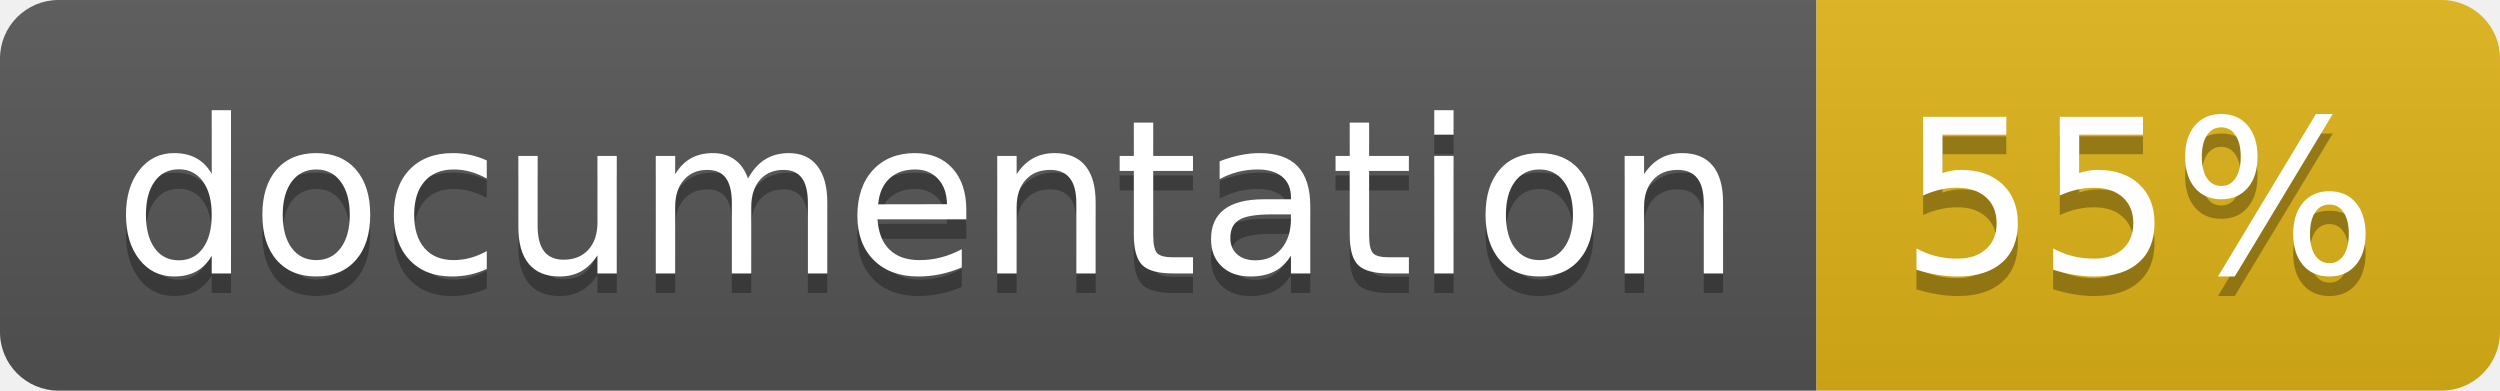
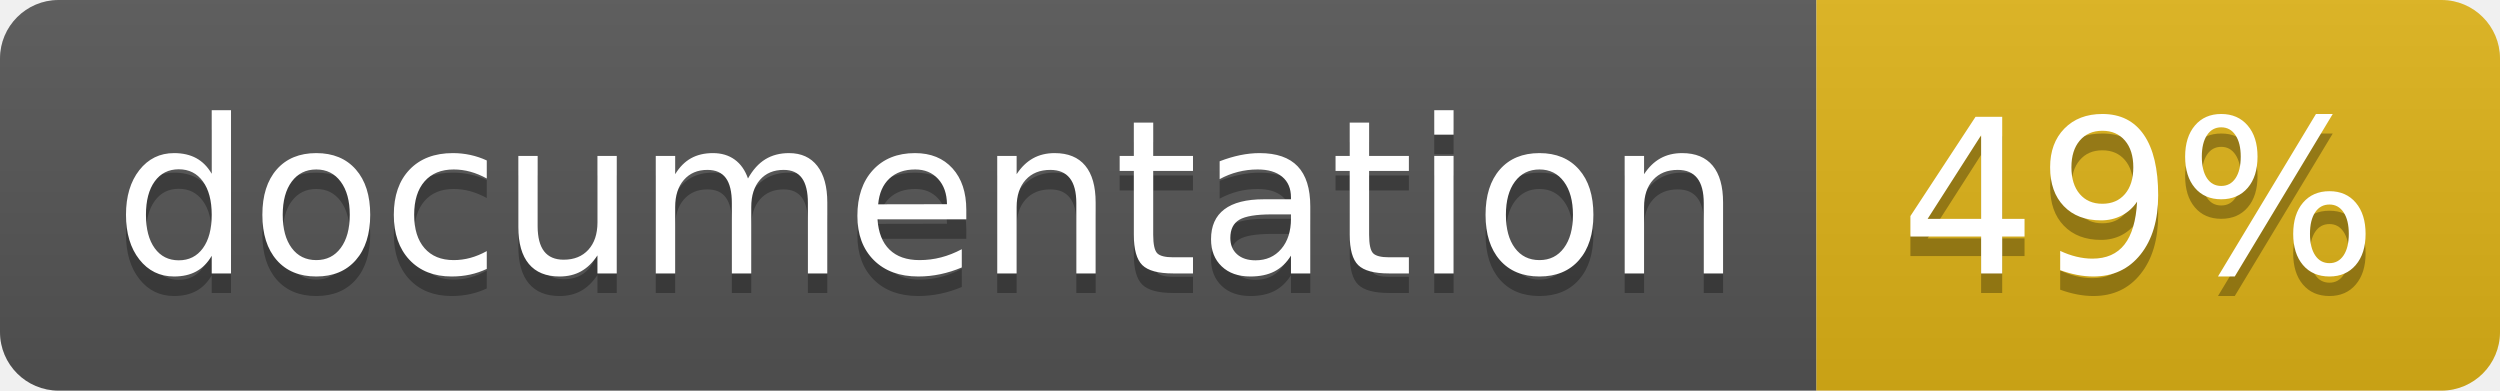
<svg xmlns="http://www.w3.org/2000/svg" width="128" height="20">
  <linearGradient id="b" x2="0" y2="100%">
    <stop offset="0" stop-color="#bbb" stop-opacity=".1" />
    <stop offset="1" stop-opacity=".1" />
  </linearGradient>
  <clipPath id="a">
    <rect width="128" height="20" rx="3" fill="#fff" />
  </clipPath>
  <g clip-path="url(#a)">
    <path fill="#555" d="M0 0h93v20H0z" />
    <path fill="#dfb317" d="M93 0h35v20H93z" />
    <path fill="url(#b)" d="M0 0h128v20H0z" />
  </g>
  <g fill="#fff" text-anchor="middle" font-family="DejaVu Sans,Verdana,Geneva,sans-serif" font-size="110">
    <text x="475" y="150" fill="#010101" fill-opacity=".3" transform="scale(.1)" textLength="830">
      documentation
    </text>
    <text x="475" y="140" transform="scale(.1)" textLength="830">
      documentation
    </text>
    <text x="1095" y="150" fill="#010101" fill-opacity=".3" transform="scale(.1)" textLength="250">
-       55%
+       49%
    </text>
    <text x="1095" y="140" transform="scale(.1)" textLength="250">
-       55%
+       49%
    </text>
  </g>
</svg>
